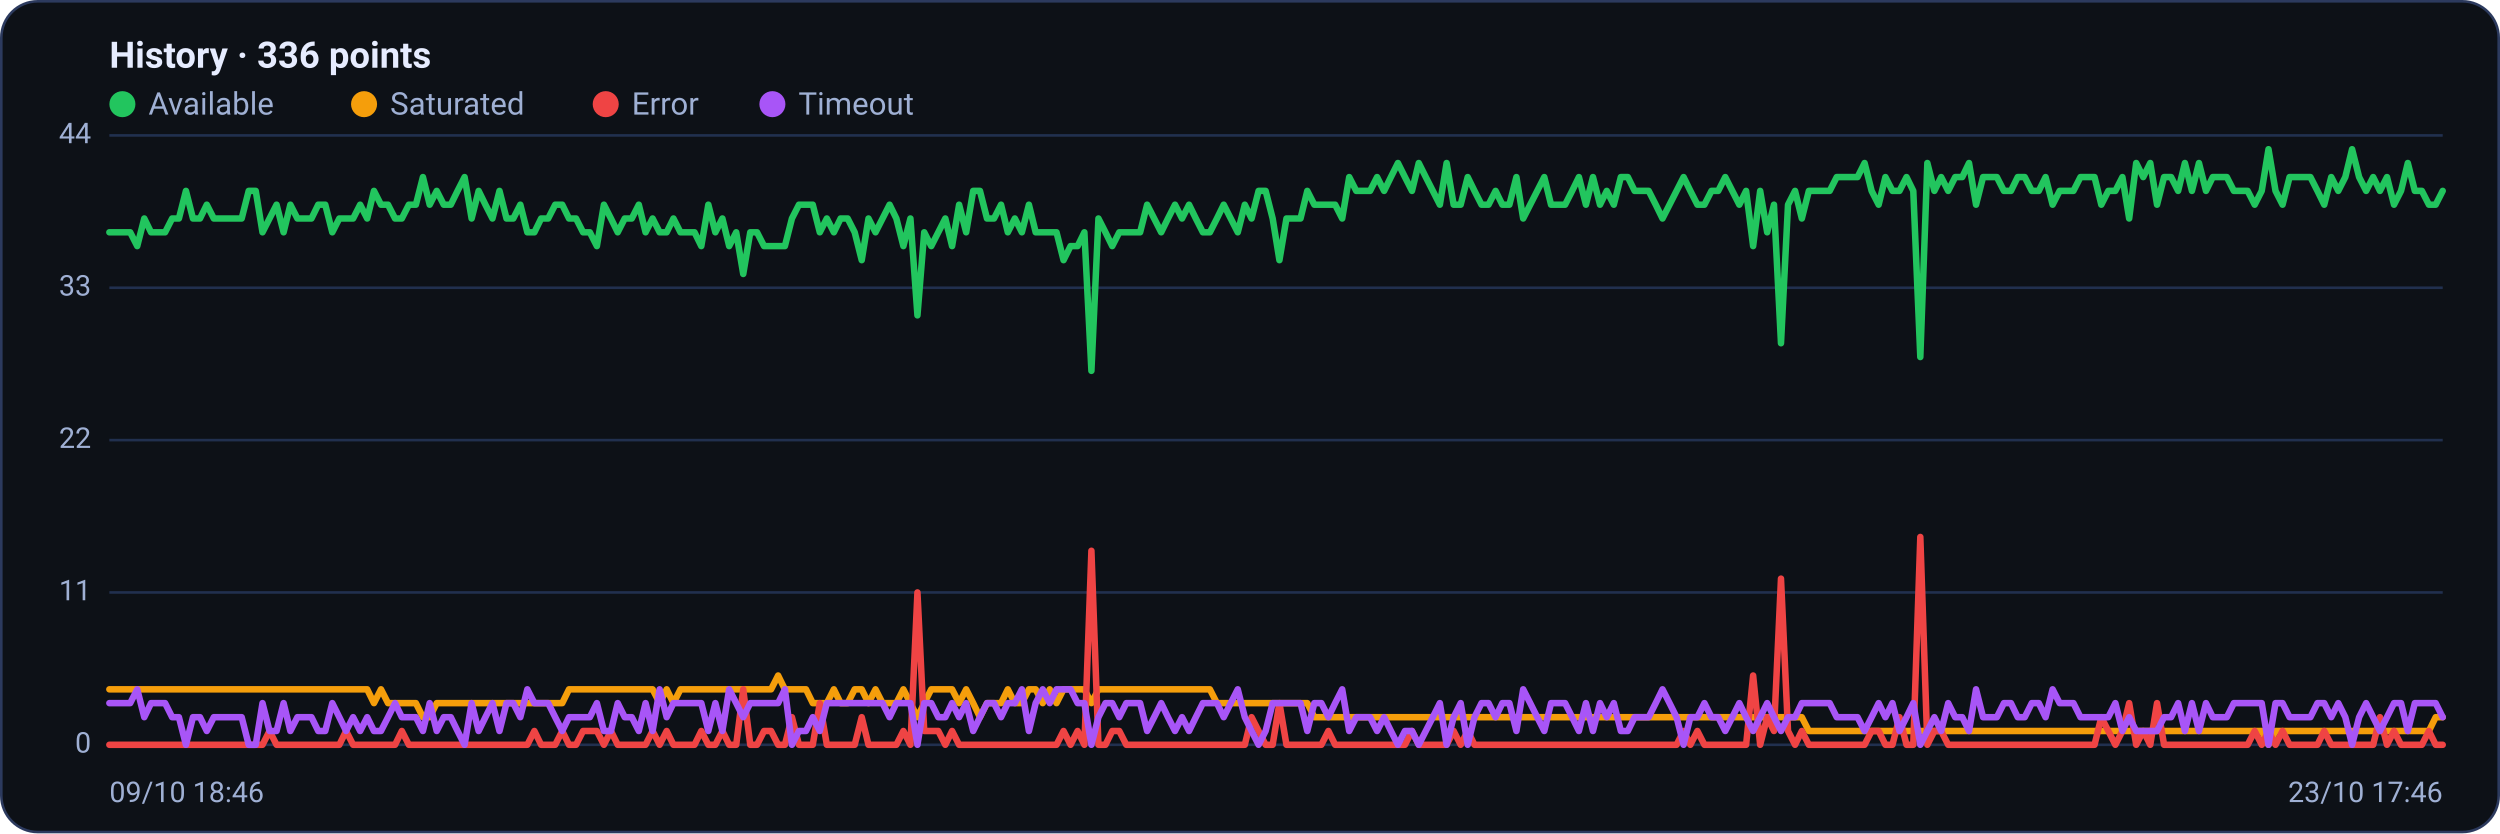
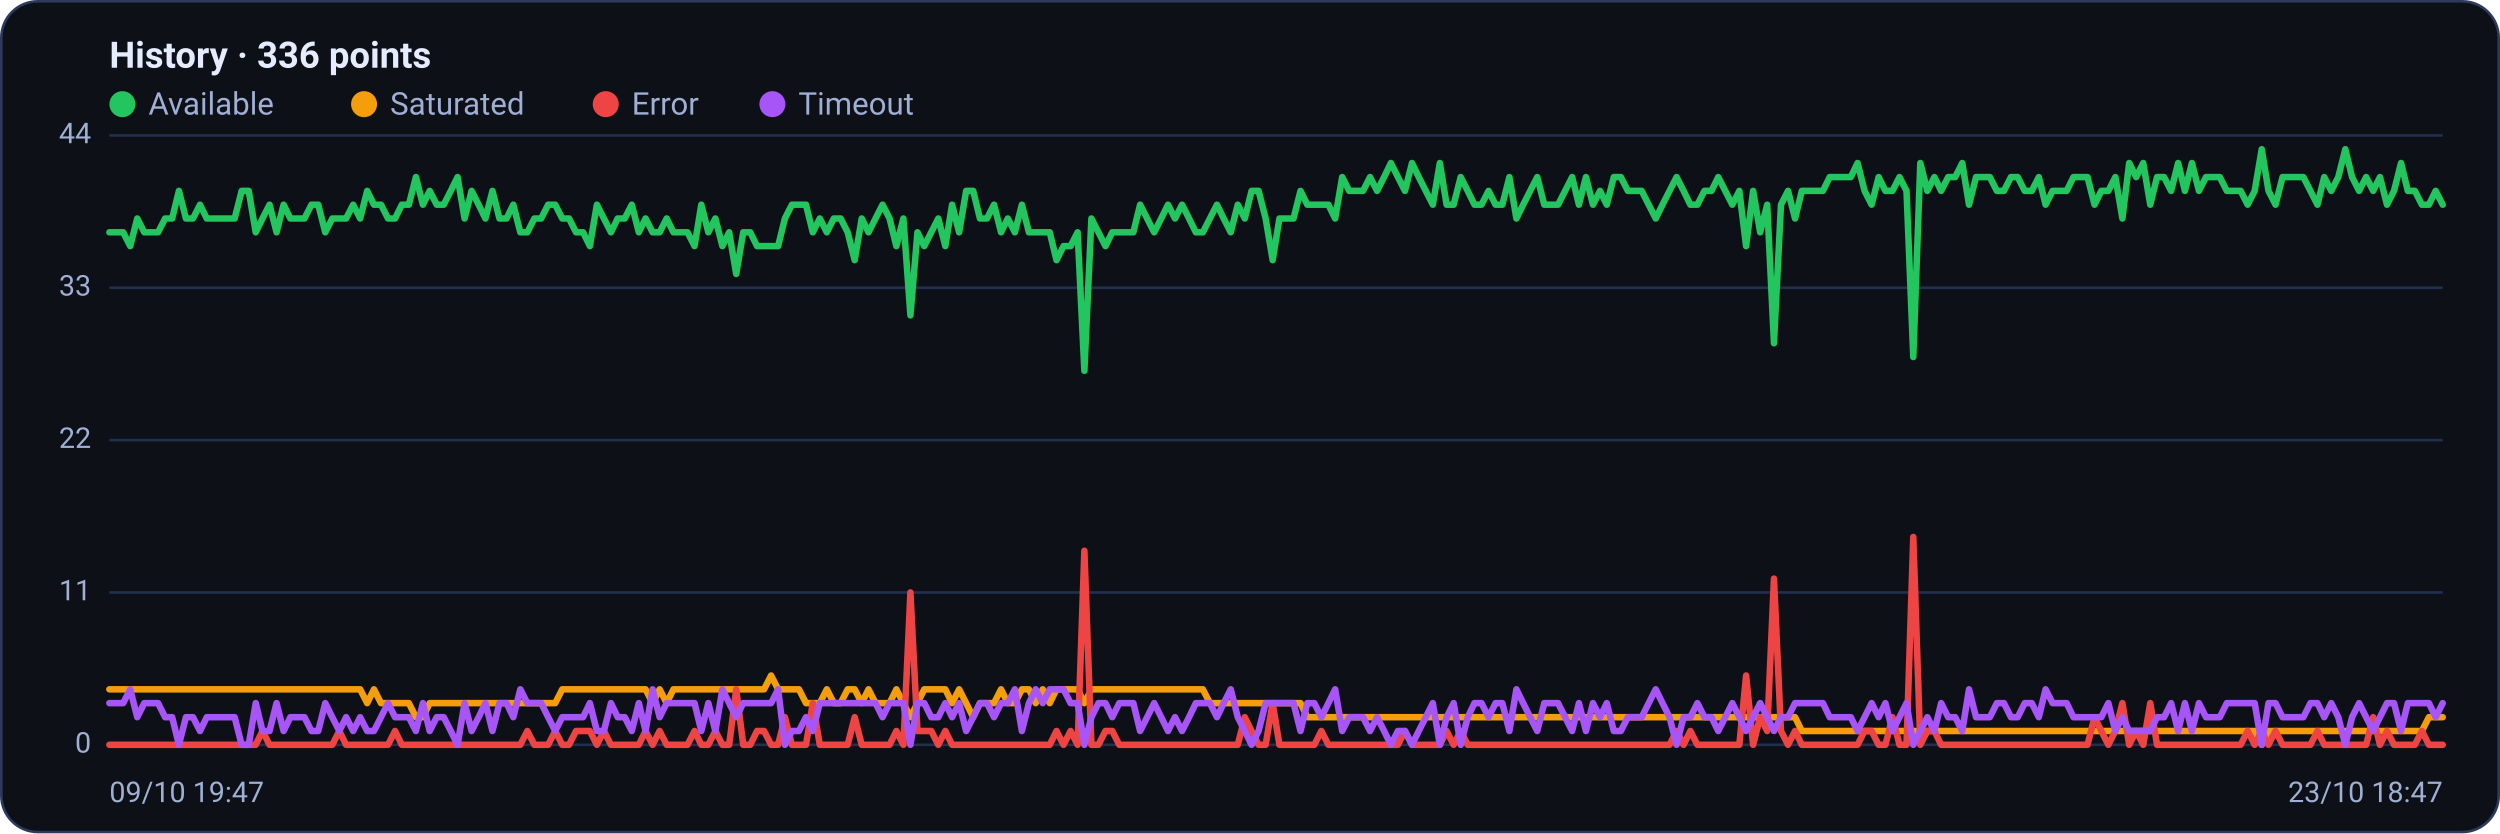
<svg xmlns="http://www.w3.org/2000/svg" viewBox="0 0 960 320" width="960" height="320" font-family="Segoe UI, system-ui, -apple-system, Roboto, Helvetica, Arial, sans-serif" role="img" aria-label="Availability history per region">
  <rect x="0.5" y="0.5" width="959" height="319" rx="14" fill="#0d1117" stroke="#2c3a5e" />
  <text x="42" y="26" font-size="14" font-weight="600" fill="#e6ecff">History · 336 points</text>
  <circle cx="47" cy="40" r="5" fill="#22c55e" />
  <text x="57" y="44" font-size="12" fill="#9fb0d4">Available</text>
  <circle cx="139.8" cy="40" r="5" fill="#f59e0b" />
  <text x="149.8" y="44" font-size="12" fill="#9fb0d4">Saturated</text>
  <circle cx="232.6" cy="40" r="5" fill="#ef4444" />
  <text x="242.6" y="44" font-size="12" fill="#9fb0d4">Error</text>
  <circle cx="296.6" cy="40" r="5" fill="#a855f7" />
  <text x="306.6" y="44" font-size="12" fill="#9fb0d4">Timeout</text>
  <line x1="42" y1="286.0" x2="938" y2="286.0" stroke="#21304f" stroke-width="1" />
  <text x="35" y="289.0" text-anchor="end" font-size="11" fill="#9fb0d4">0</text>
  <line x1="42" y1="227.5" x2="938" y2="227.5" stroke="#21304f" stroke-width="1" />
  <text x="35" y="230.5" text-anchor="end" font-size="11" fill="#9fb0d4">11</text>
  <line x1="42" y1="169.0" x2="938" y2="169.0" stroke="#21304f" stroke-width="1" />
  <text x="35" y="172.0" text-anchor="end" font-size="11" fill="#9fb0d4">22</text>
  <line x1="42" y1="110.5" x2="938" y2="110.5" stroke="#21304f" stroke-width="1" />
  <text x="35" y="113.5" text-anchor="end" font-size="11" fill="#9fb0d4">33</text>
  <line x1="42" y1="52.0" x2="938" y2="52.0" stroke="#21304f" stroke-width="1" />
  <text x="35" y="55.0" text-anchor="end" font-size="11" fill="#9fb0d4">44</text>
-   <polyline fill="none" stroke="#22c55e" stroke-width="2.5" stroke-linejoin="round" stroke-linecap="round" points="42.0,89.2 44.7,89.2 47.3,89.2 50.0,89.2 52.7,94.5 55.4,83.9 58.0,89.2 60.7,89.2 63.4,89.2 66.1,83.9 68.7,83.9 71.4,73.3 74.1,83.9 76.8,83.9 79.4,78.6 82.1,83.9 84.8,83.9 87.5,83.9 90.1,83.9 92.8,83.9 95.5,73.3 98.2,73.3 100.8,89.2 103.5,83.9 106.2,78.6 108.9,89.2 111.5,78.6 114.2,83.9 116.9,83.9 119.6,83.9 122.2,78.6 124.9,78.6 127.6,89.2 130.3,83.9 132.9,83.9 135.6,83.9 138.3,78.6 141.0,83.9 143.6,73.3 146.3,78.6 149.0,78.6 151.7,83.9 154.3,83.9 157.0,78.6 159.7,78.6 162.4,68.0 165.0,78.6 167.7,73.3 170.4,78.6 173.1,78.6 175.7,73.3 178.4,68.0 181.1,83.9 183.8,73.3 186.4,78.6 189.1,83.9 191.8,73.3 194.5,83.9 197.1,83.9 199.8,78.6 202.5,89.2 205.2,89.2 207.8,83.9 210.5,83.9 213.2,78.6 215.9,78.6 218.5,83.9 221.2,83.9 223.9,89.2 226.5,89.2 229.2,94.5 231.9,78.6 234.6,83.9 237.2,89.2 239.9,83.9 242.6,83.9 245.3,78.6 247.9,89.2 250.6,83.9 253.3,89.2 256.0,89.2 258.6,83.9 261.3,89.2 264.0,89.2 266.7,89.2 269.3,94.5 272.0,78.6 274.7,89.2 277.4,83.9 280.0,94.5 282.7,89.2 285.4,105.2 288.1,89.2 290.7,89.2 293.4,94.5 296.1,94.5 298.8,94.5 301.4,94.5 304.1,83.9 306.8,78.6 309.5,78.6 312.1,78.6 314.8,89.2 317.5,83.9 320.2,89.2 322.8,83.9 325.5,83.9 328.2,89.2 330.9,99.9 333.5,83.9 336.2,89.2 338.9,83.9 341.6,78.6 344.2,83.9 346.9,94.5 349.6,83.9 352.3,121.1 354.9,89.2 357.6,94.5 360.3,89.2 363.0,83.9 365.6,94.5 368.3,78.6 371.0,89.2 373.7,73.3 376.3,73.3 379.0,83.9 381.7,83.9 384.4,78.6 387.0,89.2 389.7,83.9 392.4,89.2 395.1,78.6 397.7,89.2 400.4,89.2 403.1,89.2 405.7,89.2 408.4,99.9 411.1,94.5 413.8,94.5 416.4,89.2 419.1,142.4 421.8,83.9 424.5,89.2 427.1,94.5 429.8,89.2 432.5,89.2 435.2,89.2 437.8,89.2 440.5,78.6 443.2,83.9 445.9,89.2 448.5,83.9 451.2,78.6 453.9,83.9 456.6,78.6 459.2,83.9 461.9,89.2 464.6,89.2 467.3,83.9 469.9,78.6 472.6,83.9 475.3,89.2 478.0,78.6 480.6,83.9 483.3,73.3 486.0,73.3 488.7,83.9 491.3,99.9 494.0,83.9 496.7,83.9 499.4,83.9 502.0,73.3 504.7,78.6 507.4,78.6 510.1,78.6 512.7,78.6 515.4,83.9 518.1,68.0 520.8,73.3 523.4,73.3 526.1,73.3 528.8,68.0 531.5,73.3 534.1,68.0 536.8,62.6 539.5,68.0 542.2,73.3 544.8,62.6 547.5,68.0 550.2,73.3 552.9,78.6 555.5,62.6 558.2,78.6 560.9,78.6 563.6,68.0 566.2,73.3 568.9,78.6 571.6,78.6 574.3,73.3 576.9,78.6 579.6,78.6 582.3,68.0 584.9,83.9 587.6,78.6 590.3,73.3 593.0,68.0 595.6,78.6 598.3,78.6 601.0,78.6 603.7,73.3 606.3,68.0 609.0,78.6 611.7,68.0 614.4,78.6 617.0,73.3 619.7,78.6 622.4,68.0 625.1,68.0 627.7,73.3 630.4,73.3 633.1,73.3 635.8,78.6 638.4,83.9 641.1,78.6 643.8,73.3 646.5,68.0 649.1,73.3 651.8,78.6 654.5,78.6 657.2,73.3 659.8,73.3 662.5,68.0 665.2,73.3 667.9,78.6 670.5,73.3 673.2,94.5 675.9,73.3 678.6,89.2 681.2,78.6 683.9,131.8 686.6,78.6 689.3,73.3 691.9,83.9 694.6,73.3 697.3,73.3 700.0,73.3 702.6,73.3 705.3,68.0 708.0,68.0 710.7,68.0 713.3,68.0 716.0,62.6 718.7,73.3 721.4,78.6 724.0,68.0 726.7,73.3 729.4,73.3 732.1,68.0 734.7,73.3 737.4,137.1 740.1,62.6 742.8,73.3 745.4,68.0 748.1,73.3 750.8,68.0 753.5,68.0 756.1,62.6 758.8,78.6 761.5,68.0 764.1,68.0 766.8,68.0 769.5,73.3 772.2,73.3 774.8,68.0 777.5,68.0 780.2,73.3 782.9,73.3 785.5,68.0 788.2,78.6 790.9,73.3 793.6,73.3 796.2,73.3 798.9,68.0 801.6,68.0 804.3,68.0 806.9,78.6 809.6,73.3 812.3,73.3 815.0,68.0 817.6,83.9 820.3,62.6 823.0,68.0 825.7,62.6 828.3,78.6 831.0,68.0 833.7,68.0 836.4,73.3 839.0,62.6 841.7,73.3 844.4,62.6 847.1,73.3 849.7,68.0 852.4,68.0 855.1,68.0 857.8,73.3 860.4,73.3 863.1,73.3 865.8,78.6 868.5,73.3 871.1,57.3 873.8,73.3 876.5,78.6 879.2,68.0 881.8,68.0 884.5,68.0 887.2,68.0 889.9,73.3 892.5,78.6 895.2,68.0 897.9,73.3 900.6,68.0 903.2,57.3 905.9,68.0 908.6,73.3 911.3,68.0 913.9,73.3 916.6,68.0 919.3,78.6 922.0,73.3 924.6,62.6 927.3,73.3 930.0,73.3 932.7,78.6 935.3,78.6 938.0,73.3" />
-   <polyline fill="none" stroke="#f59e0b" stroke-width="2.5" stroke-linejoin="round" stroke-linecap="round" points="42.0,264.7 44.7,264.7 47.3,264.7 50.0,264.7 52.7,264.7 55.4,264.7 58.0,264.7 60.7,264.7 63.4,264.7 66.1,264.7 68.7,264.7 71.4,264.7 74.1,264.7 76.8,264.7 79.4,264.7 82.1,264.7 84.8,264.7 87.5,264.7 90.1,264.7 92.8,264.7 95.5,264.7 98.2,264.7 100.8,264.7 103.5,264.7 106.2,264.7 108.9,264.7 111.5,264.7 114.2,264.7 116.9,264.7 119.6,264.7 122.2,264.7 124.9,264.7 127.6,264.7 130.3,264.7 132.9,264.7 135.6,264.7 138.3,264.7 141.0,264.7 143.6,270.0 146.3,264.7 149.0,270.0 151.7,270.0 154.3,270.0 157.0,270.0 159.7,270.0 162.4,275.4 165.0,275.4 167.7,270.0 170.4,270.0 173.1,270.0 175.7,270.0 178.4,270.0 181.1,270.0 183.8,270.0 186.4,270.0 189.1,270.0 191.8,270.0 194.5,270.0 197.1,270.0 199.8,270.0 202.5,270.0 205.2,270.0 207.8,270.0 210.5,270.0 213.2,270.0 215.9,270.0 218.5,264.7 221.2,264.7 223.9,264.7 226.5,264.7 229.2,264.7 231.9,264.7 234.6,264.7 237.2,264.7 239.9,264.7 242.6,264.7 245.3,264.7 247.9,264.7 250.6,264.7 253.3,270.0 256.0,264.7 258.6,270.0 261.3,264.7 264.0,264.7 266.7,264.7 269.3,264.7 272.0,264.7 274.7,264.7 277.4,264.7 280.0,264.7 282.7,264.7 285.4,264.7 288.1,264.7 290.7,264.7 293.4,264.7 296.1,264.7 298.8,259.4 301.4,264.7 304.1,264.7 306.8,264.7 309.5,264.7 312.1,270.0 314.8,270.0 317.5,270.0 320.2,264.7 322.8,270.0 325.5,270.0 328.2,264.7 330.9,264.7 333.5,270.0 336.2,264.7 338.9,270.0 341.6,270.0 344.2,270.0 346.9,264.7 349.6,270.0 352.3,275.4 354.9,270.0 357.6,264.7 360.3,264.7 363.0,264.7 365.6,264.7 368.3,270.0 371.0,264.7 373.7,270.0 376.3,275.4 379.0,270.0 381.7,270.0 384.4,270.0 387.0,264.7 389.7,270.0 392.4,270.0 395.1,264.7 397.7,264.7 400.4,270.0 403.1,264.7 405.7,270.0 408.4,264.7 411.1,264.7 413.8,264.7 416.4,264.7 419.1,270.0 421.8,264.7 424.5,264.7 427.1,264.7 429.8,264.7 432.5,264.7 435.2,264.7 437.8,264.7 440.5,264.7 443.2,264.7 445.9,264.7 448.5,264.7 451.2,264.7 453.9,264.7 456.6,264.7 459.2,264.7 461.9,264.7 464.6,264.7 467.3,270.0 469.9,270.0 472.6,270.0 475.3,270.0 478.0,270.0 480.6,270.0 483.3,270.0 486.0,270.0 488.7,270.0 491.3,270.0 494.0,270.0 496.7,270.0 499.4,270.0 502.0,270.0 504.7,275.4 507.4,275.4 510.1,275.4 512.7,275.4 515.4,275.4 518.1,275.4 520.8,275.4 523.4,275.4 526.1,275.4 528.8,275.4 531.5,275.4 534.1,275.4 536.8,275.4 539.5,275.4 542.2,275.4 544.8,275.4 547.5,275.4 550.2,275.4 552.9,275.4 555.5,275.4 558.2,275.4 560.9,275.4 563.6,275.4 566.2,275.4 568.9,275.4 571.6,275.4 574.3,275.4 576.9,275.4 579.6,275.4 582.3,275.4 584.9,275.4 587.6,275.4 590.3,275.4 593.0,275.4 595.6,275.4 598.3,275.4 601.0,275.4 603.7,275.4 606.3,275.4 609.0,275.4 611.7,275.4 614.4,275.4 617.0,275.4 619.7,275.4 622.4,275.4 625.1,275.4 627.7,275.4 630.4,275.4 633.1,275.4 635.8,275.4 638.4,275.4 641.1,275.4 643.8,275.4 646.5,275.4 649.1,275.4 651.8,275.4 654.5,275.4 657.2,275.4 659.8,275.4 662.5,275.4 665.2,275.4 667.9,275.4 670.5,275.4 673.2,275.4 675.9,275.4 678.6,275.4 681.2,275.4 683.9,275.4 686.6,275.4 689.3,275.4 691.9,275.4 694.6,280.7 697.3,280.7 700.0,280.7 702.6,280.7 705.3,280.7 708.0,280.7 710.7,280.7 713.3,280.7 716.0,280.7 718.7,280.7 721.4,280.7 724.0,280.7 726.7,280.7 729.4,280.7 732.1,280.7 734.7,280.7 737.4,280.7 740.1,280.7 742.8,280.7 745.4,280.7 748.1,280.7 750.8,280.7 753.5,280.7 756.1,280.7 758.8,280.7 761.5,280.7 764.1,280.7 766.8,280.7 769.5,280.7 772.2,280.7 774.8,280.7 777.5,280.7 780.2,280.7 782.9,280.7 785.5,280.7 788.2,280.7 790.9,280.7 793.6,280.7 796.2,280.7 798.9,280.7 801.6,280.7 804.3,280.7 806.9,280.7 809.6,280.7 812.3,280.7 815.0,280.7 817.6,280.7 820.3,280.7 823.0,280.7 825.7,280.7 828.3,280.7 831.0,280.7 833.7,280.7 836.4,280.7 839.0,280.7 841.7,280.7 844.4,280.7 847.1,280.7 849.7,280.7 852.4,280.7 855.1,280.7 857.8,280.7 860.4,280.7 863.1,280.7 865.8,280.7 868.5,280.7 871.1,286.0 873.8,280.7 876.5,280.7 879.2,280.7 881.8,280.7 884.5,280.7 887.2,280.7 889.9,280.7 892.5,280.7 895.2,280.7 897.9,280.7 900.6,280.7 903.2,280.7 905.9,280.7 908.6,280.7 911.3,280.7 913.9,280.7 916.6,280.7 919.3,280.7 922.0,280.7 924.6,280.7 927.3,280.7 930.0,280.7 932.7,280.7 935.3,275.4 938.0,275.4" />
-   <polyline fill="none" stroke="#ef4444" stroke-width="2.5" stroke-linejoin="round" stroke-linecap="round" points="42.0,286.0 44.7,286.0 47.3,286.0 50.0,286.0 52.7,286.0 55.4,286.0 58.0,286.0 60.7,286.0 63.4,286.0 66.1,286.0 68.7,286.0 71.4,286.0 74.1,286.0 76.8,286.0 79.4,286.0 82.1,286.0 84.8,286.0 87.5,286.0 90.1,286.0 92.8,286.0 95.5,286.0 98.2,286.0 100.8,286.0 103.5,280.7 106.2,286.0 108.9,286.0 111.5,286.0 114.2,286.0 116.9,286.0 119.6,286.0 122.2,286.0 124.9,286.0 127.6,286.0 130.3,286.0 132.9,280.7 135.6,286.0 138.3,286.0 141.0,286.0 143.6,286.0 146.3,286.0 149.0,286.0 151.7,286.0 154.3,280.7 157.0,286.0 159.7,286.0 162.4,286.0 165.0,286.0 167.7,286.0 170.4,286.0 173.1,286.0 175.7,286.0 178.4,286.0 181.1,286.0 183.8,286.0 186.4,286.0 189.1,286.0 191.8,286.0 194.5,286.0 197.1,286.0 199.8,286.0 202.5,286.0 205.2,280.7 207.8,286.0 210.5,286.0 213.2,286.0 215.9,280.7 218.5,286.0 221.2,286.0 223.9,280.7 226.5,280.7 229.2,280.7 231.9,286.0 234.6,280.7 237.2,286.0 239.9,286.0 242.6,286.0 245.3,286.0 247.9,286.0 250.6,280.7 253.3,286.0 256.0,280.7 258.6,286.0 261.3,286.0 264.0,286.0 266.7,286.0 269.3,280.7 272.0,286.0 274.7,286.0 277.4,280.7 280.0,286.0 282.7,286.0 285.4,264.7 288.1,286.0 290.7,286.0 293.4,280.7 296.1,280.7 298.8,286.0 301.4,286.0 304.1,275.4 306.8,286.0 309.5,286.0 312.1,286.0 314.8,270.0 317.5,286.0 320.2,286.0 322.8,286.0 325.5,286.0 328.2,286.0 330.9,275.4 333.5,286.0 336.2,286.0 338.9,286.0 341.6,286.0 344.2,286.0 346.9,280.7 349.6,286.0 352.3,227.5 354.9,280.7 357.6,280.7 360.3,280.7 363.0,286.0 365.6,280.7 368.3,286.0 371.0,286.0 373.7,286.0 376.3,286.0 379.0,286.0 381.7,286.0 384.4,286.0 387.0,286.0 389.7,286.0 392.4,286.0 395.1,286.0 397.7,286.0 400.4,286.0 403.1,286.0 405.7,286.0 408.4,280.7 411.1,286.0 413.8,280.7 416.4,286.0 419.1,211.5 421.8,286.0 424.5,286.0 427.1,280.7 429.8,280.7 432.5,286.0 435.2,286.0 437.8,286.0 440.5,286.0 443.2,286.0 445.9,286.0 448.5,286.0 451.2,286.0 453.9,286.0 456.6,286.0 459.2,286.0 461.9,286.0 464.6,286.0 467.3,286.0 469.9,286.0 472.6,286.0 475.3,286.0 478.0,286.0 480.6,275.4 483.3,280.7 486.0,286.0 488.7,286.0 491.3,270.0 494.0,286.0 496.7,286.0 499.4,286.0 502.0,286.0 504.7,286.0 507.4,286.0 510.1,280.7 512.7,286.0 515.4,286.0 518.1,286.0 520.8,286.0 523.4,286.0 526.1,286.0 528.8,286.0 531.5,286.0 534.1,286.0 536.8,286.0 539.5,286.0 542.2,280.7 544.8,286.0 547.5,286.0 550.2,286.0 552.9,286.0 555.5,286.0 558.2,280.7 560.9,286.0 563.6,280.7 566.2,286.0 568.9,286.0 571.6,286.0 574.3,286.0 576.9,286.0 579.6,286.0 582.3,286.0 584.9,286.0 587.6,286.0 590.3,286.0 593.0,286.0 595.6,286.0 598.3,286.0 601.0,286.0 603.7,286.0 606.3,286.0 609.0,286.0 611.7,286.0 614.4,286.0 617.0,286.0 619.7,286.0 622.4,286.0 625.1,286.0 627.7,286.0 630.4,286.0 633.1,286.0 635.8,286.0 638.4,286.0 641.1,286.0 643.8,286.0 646.5,280.7 649.1,286.0 651.8,280.7 654.5,286.0 657.2,286.0 659.8,286.0 662.5,286.0 665.2,286.0 667.9,286.0 670.5,286.0 673.2,259.4 675.9,286.0 678.6,275.4 681.2,280.7 683.9,222.2 686.6,280.7 689.3,286.0 691.9,280.7 694.6,286.0 697.3,286.0 700.0,286.0 702.6,286.0 705.3,286.0 708.0,286.0 710.7,286.0 713.3,286.0 716.0,286.0 718.7,280.7 721.4,280.7 724.0,286.0 726.7,286.0 729.4,275.4 732.1,286.0 734.7,286.0 737.4,206.2 740.1,286.0 742.8,280.7 745.4,280.7 748.1,286.0 750.8,286.0 753.5,286.0 756.1,286.0 758.8,286.0 761.5,286.0 764.1,286.0 766.8,286.0 769.5,286.0 772.2,286.0 774.8,286.0 777.5,286.0 780.2,286.0 782.9,286.0 785.5,286.0 788.2,286.0 790.9,286.0 793.6,286.0 796.2,286.0 798.9,286.0 801.6,286.0 804.3,286.0 806.9,275.4 809.6,280.7 812.3,286.0 815.0,280.7 817.6,270.0 820.3,286.0 823.0,280.7 825.7,286.0 828.3,270.0 831.0,286.0 833.7,286.0 836.4,286.0 839.0,286.0 841.7,286.0 844.4,286.0 847.1,286.0 849.7,286.0 852.4,286.0 855.1,286.0 857.8,286.0 860.4,286.0 863.1,286.0 865.8,280.7 868.5,286.0 871.1,280.7 873.8,286.0 876.5,280.7 879.2,286.0 881.8,286.0 884.5,286.0 887.2,286.0 889.9,286.0 892.5,280.7 895.2,286.0 897.9,286.0 900.6,286.0 903.2,286.0 905.9,286.0 908.6,286.0 911.3,286.0 913.9,275.4 916.6,286.0 919.3,280.7 922.0,286.0 924.6,286.0 927.3,286.0 930.0,286.0 932.7,280.7 935.3,286.0 938.0,286.0" />
-   <polyline fill="none" stroke="#a855f7" stroke-width="2.5" stroke-linejoin="round" stroke-linecap="round" points="42.0,270.0 44.7,270.0 47.3,270.0 50.0,270.0 52.7,264.7 55.4,275.4 58.0,270.0 60.7,270.0 63.4,270.0 66.1,275.4 68.7,275.4 71.4,286.0 74.1,275.4 76.8,275.4 79.4,280.7 82.1,275.4 84.8,275.4 87.5,275.4 90.1,275.4 92.8,275.4 95.5,286.0 98.2,286.0 100.8,270.0 103.5,280.7 106.2,280.7 108.9,270.0 111.5,280.7 114.2,275.4 116.9,275.4 119.6,275.4 122.2,280.7 124.9,280.7 127.6,270.0 130.3,275.4 132.9,280.7 135.6,275.4 138.3,280.7 141.0,275.4 143.6,280.7 146.3,280.7 149.0,275.4 151.7,270.0 154.3,275.4 157.0,275.4 159.7,275.4 162.4,280.7 165.0,270.0 167.7,280.7 170.4,275.4 173.1,275.4 175.7,280.7 178.4,286.0 181.1,270.0 183.8,280.7 186.4,275.4 189.1,270.0 191.8,280.7 194.5,270.0 197.1,270.0 199.8,275.4 202.5,264.7 205.2,270.0 207.8,270.0 210.5,270.0 213.2,275.4 215.9,280.7 218.5,275.4 221.2,275.4 223.9,275.4 226.5,275.4 229.2,270.0 231.9,280.7 234.6,280.7 237.2,270.0 239.9,275.4 242.6,275.4 245.3,280.7 247.9,270.0 250.6,280.7 253.3,264.7 256.0,275.4 258.6,270.0 261.3,270.0 264.0,270.0 266.7,270.0 269.3,270.0 272.0,280.7 274.7,270.0 277.4,280.7 280.0,264.7 282.7,270.0 285.4,275.4 288.1,270.0 290.7,270.0 293.4,270.0 296.1,270.0 298.8,270.0 301.4,264.7 304.1,286.0 306.8,280.7 309.5,280.7 312.1,275.4 314.8,280.7 317.5,270.0 320.2,270.0 322.8,270.0 325.5,270.0 328.2,270.0 330.9,270.0 333.5,270.0 336.2,270.0 338.9,270.0 341.6,275.4 344.2,270.0 346.9,270.0 349.6,270.0 352.3,286.0 354.9,270.0 357.6,270.0 360.3,275.4 363.0,275.4 365.6,270.0 368.3,275.4 371.0,270.0 373.7,280.7 376.3,275.4 379.0,270.0 381.7,270.0 384.4,275.4 387.0,270.0 389.7,270.0 392.4,264.7 395.1,280.7 397.7,270.0 400.4,264.7 403.1,270.0 405.7,264.7 408.4,264.7 411.1,264.7 413.8,270.0 416.4,270.0 419.1,286.0 421.8,275.4 424.5,270.0 427.1,270.0 429.8,275.4 432.5,270.0 435.2,270.0 437.8,270.0 440.5,280.7 443.2,275.4 445.9,270.0 448.5,275.4 451.2,280.7 453.9,275.4 456.6,280.7 459.2,275.4 461.9,270.0 464.6,270.0 467.3,270.0 469.9,275.4 472.6,270.0 475.3,264.7 478.0,275.4 480.6,280.7 483.3,286.0 486.0,280.7 488.7,270.0 491.3,270.0 494.0,270.0 496.7,270.0 499.4,270.0 502.0,280.7 504.7,270.0 507.4,270.0 510.1,275.4 512.7,270.0 515.4,264.7 518.1,280.7 520.8,275.4 523.4,275.4 526.1,275.4 528.8,280.7 531.5,275.4 534.1,280.7 536.8,286.0 539.5,280.7 542.2,280.7 544.8,286.0 547.5,280.7 550.2,275.4 552.9,270.0 555.5,286.0 558.2,275.4 560.9,270.0 563.6,286.0 566.2,275.4 568.9,270.0 571.6,270.0 574.3,275.4 576.9,270.0 579.6,270.0 582.3,280.7 584.9,264.7 587.6,270.0 590.3,275.4 593.0,280.7 595.6,270.0 598.3,270.0 601.0,270.0 603.7,275.4 606.3,280.7 609.0,270.0 611.7,280.7 614.4,270.0 617.0,275.4 619.7,270.0 622.4,280.7 625.1,280.7 627.7,275.4 630.4,275.4 633.1,275.4 635.8,270.0 638.4,264.7 641.1,270.0 643.8,275.4 646.5,286.0 649.1,275.4 651.8,275.4 654.5,270.0 657.2,275.4 659.8,275.4 662.5,280.7 665.2,275.4 667.9,270.0 670.5,275.4 673.2,280.7 675.9,275.4 678.6,270.0 681.2,275.4 683.9,280.7 686.6,275.4 689.3,275.4 691.9,270.0 694.6,270.0 697.3,270.0 700.0,270.0 702.6,270.0 705.3,275.4 708.0,275.4 710.7,275.4 713.3,275.4 716.0,280.7 718.7,275.4 721.4,270.0 724.0,275.4 726.7,270.0 729.4,280.7 732.1,275.4 734.7,270.0 737.4,286.0 740.1,280.7 742.8,275.4 745.4,280.7 748.1,270.0 750.8,275.4 753.5,275.4 756.1,280.7 758.8,264.7 761.5,275.4 764.1,275.4 766.8,275.4 769.5,270.0 772.2,270.0 774.8,275.4 777.5,275.4 780.2,270.0 782.9,270.0 785.5,275.4 788.2,264.7 790.9,270.0 793.6,270.0 796.2,270.0 798.9,275.4 801.6,275.4 804.3,275.4 806.9,275.4 809.6,275.4 812.3,270.0 815.0,280.7 817.6,275.4 820.3,280.7 823.0,280.7 825.7,280.7 828.3,280.7 831.0,275.4 833.7,275.4 836.4,270.0 839.0,280.7 841.7,270.0 844.4,280.7 847.1,270.0 849.7,275.4 852.4,275.4 855.1,275.4 857.8,270.0 860.4,270.0 863.1,270.0 865.8,270.0 868.5,270.0 871.1,286.0 873.8,270.0 876.5,270.0 879.2,275.4 881.8,275.4 884.5,275.4 887.2,275.4 889.9,270.0 892.5,270.0 895.2,275.4 897.9,270.0 900.6,275.4 903.2,286.0 905.9,275.4 908.6,270.0 911.3,275.4 913.9,280.7 916.6,275.4 919.3,270.0 922.0,270.0 924.6,280.7 927.3,270.0 930.0,270.0 932.7,270.0 935.3,270.0 938.0,275.4" />
-   <text x="42" y="308" font-size="11" fill="#9fb0d4">09/10 18:46</text>
-   <text x="938" y="308" text-anchor="end" font-size="11" fill="#9fb0d4">23/10 17:46</text>
+   <polyline fill="none" stroke="#22c55e" stroke-width="2.5" stroke-linejoin="round" stroke-linecap="round" points="42.0,89.2 44.7,89.2 47.3,89.2 50.0,94.5 52.7,83.9 55.4,89.2 58.0,89.2 60.7,89.2 63.4,83.9 66.1,83.9 68.7,73.3 71.4,83.9 74.1,83.9 76.8,78.6 79.4,83.9 82.1,83.9 84.8,83.9 87.5,83.9 90.1,83.9 92.8,73.3 95.5,73.3 98.2,89.2 100.8,83.9 103.5,78.6 106.2,89.2 108.9,78.6 111.5,83.9 114.2,83.9 116.9,83.9 119.6,78.6 122.2,78.6 124.9,89.2 127.6,83.9 130.3,83.9 132.9,83.9 135.6,78.6 138.3,83.9 141.0,73.3 143.6,78.6 146.3,78.6 149.0,83.9 151.7,83.9 154.3,78.6 157.0,78.6 159.7,68.0 162.4,78.6 165.0,73.3 167.7,78.6 170.4,78.6 173.1,73.3 175.7,68.0 178.4,83.9 181.1,73.3 183.8,78.6 186.4,83.9 189.1,73.3 191.8,83.9 194.5,83.9 197.1,78.6 199.8,89.2 202.5,89.2 205.2,83.9 207.8,83.9 210.5,78.6 213.2,78.6 215.9,83.9 218.5,83.9 221.2,89.2 223.9,89.2 226.5,94.5 229.2,78.6 231.9,83.9 234.6,89.2 237.2,83.9 239.9,83.9 242.6,78.6 245.3,89.2 247.9,83.9 250.6,89.2 253.3,89.2 256.0,83.9 258.6,89.2 261.3,89.2 264.0,89.2 266.7,94.5 269.3,78.6 272.0,89.2 274.7,83.9 277.4,94.5 280.0,89.2 282.7,105.2 285.4,89.2 288.1,89.2 290.7,94.5 293.4,94.5 296.1,94.5 298.8,94.5 301.4,83.9 304.1,78.6 306.8,78.6 309.5,78.6 312.1,89.2 314.8,83.9 317.5,89.2 320.2,83.9 322.8,83.9 325.5,89.2 328.2,99.9 330.9,83.9 333.5,89.2 336.2,83.9 338.9,78.6 341.6,83.9 344.2,94.5 346.9,83.9 349.6,121.1 352.3,89.2 354.9,94.5 357.6,89.2 360.3,83.9 363.0,94.5 365.6,78.6 368.3,89.2 371.0,73.3 373.7,73.3 376.3,83.9 379.0,83.9 381.7,78.6 384.4,89.2 387.0,83.9 389.7,89.2 392.4,78.6 395.1,89.2 397.7,89.2 400.4,89.2 403.1,89.2 405.7,99.9 408.4,94.5 411.1,94.5 413.8,89.2 416.4,142.4 419.1,83.9 421.8,89.2 424.5,94.5 427.1,89.2 429.8,89.2 432.5,89.2 435.2,89.2 437.8,78.6 440.5,83.9 443.2,89.2 445.9,83.9 448.5,78.6 451.2,83.9 453.9,78.6 456.6,83.9 459.2,89.2 461.9,89.2 464.6,83.9 467.3,78.6 469.9,83.9 472.6,89.2 475.3,78.6 478.0,83.9 480.6,73.3 483.3,73.3 486.0,83.9 488.7,99.9 491.3,83.9 494.0,83.9 496.7,83.9 499.4,73.3 502.0,78.6 504.7,78.6 507.4,78.6 510.1,78.6 512.7,83.9 515.4,68.0 518.1,73.3 520.8,73.3 523.4,73.3 526.1,68.0 528.8,73.3 531.5,68.0 534.1,62.6 536.8,68.0 539.5,73.3 542.2,62.6 544.8,68.0 547.5,73.3 550.2,78.6 552.9,62.6 555.5,78.6 558.2,78.6 560.9,68.0 563.6,73.3 566.2,78.6 568.9,78.6 571.6,73.3 574.3,78.6 576.9,78.6 579.6,68.0 582.3,83.9 584.9,78.6 587.6,73.3 590.3,68.0 593.0,78.6 595.6,78.6 598.3,78.6 601.0,73.3 603.7,68.0 606.3,78.6 609.0,68.0 611.7,78.6 614.4,73.3 617.0,78.6 619.7,68.0 622.4,68.0 625.1,73.3 627.7,73.3 630.4,73.3 633.1,78.6 635.8,83.9 638.4,78.6 641.1,73.3 643.8,68.0 646.5,73.3 649.1,78.6 651.8,78.6 654.5,73.3 657.2,73.3 659.8,68.0 662.5,73.3 665.2,78.6 667.9,73.3 670.5,94.5 673.2,73.3 675.9,89.2 678.6,78.6 681.2,131.8 683.9,78.6 686.6,73.3 689.3,83.9 691.9,73.3 694.6,73.3 697.3,73.3 700.0,73.3 702.6,68.0 705.3,68.0 708.0,68.0 710.7,68.0 713.3,62.6 716.0,73.3 718.7,78.6 721.4,68.0 724.0,73.3 726.7,73.3 729.4,68.0 732.1,73.3 734.7,137.1 737.4,62.6 740.1,73.3 742.8,68.0 745.4,73.3 748.1,68.0 750.8,68.0 753.5,62.6 756.1,78.6 758.8,68.0 761.5,68.0 764.1,68.0 766.8,73.3 769.5,73.3 772.2,68.0 774.8,68.0 777.5,73.3 780.2,73.3 782.9,68.0 785.5,78.6 788.2,73.3 790.9,73.3 793.6,73.3 796.2,68.0 798.9,68.0 801.6,68.0 804.3,78.6 806.9,73.3 809.6,73.3 812.3,68.0 815.0,83.9 817.6,62.6 820.3,68.0 823.0,62.6 825.7,78.6 828.3,68.0 831.0,68.0 833.7,73.3 836.4,62.6 839.0,73.3 841.7,62.6 844.4,73.3 847.1,68.0 849.7,68.0 852.4,68.0 855.1,73.3 857.8,73.3 860.4,73.3 863.1,78.6 865.8,73.3 868.5,57.3 871.1,73.3 873.8,78.6 876.5,68.0 879.2,68.0 881.8,68.0 884.5,68.0 887.2,73.3 889.9,78.6 892.5,68.0 895.2,73.3 897.9,68.0 900.6,57.3 903.2,68.0 905.9,73.3 908.6,68.0 911.3,73.3 913.9,68.0 916.6,78.6 919.3,73.3 922.0,62.6 924.6,73.3 927.3,73.3 930.0,78.6 932.7,78.6 935.3,73.3 938.0,78.6" />
+   <polyline fill="none" stroke="#f59e0b" stroke-width="2.5" stroke-linejoin="round" stroke-linecap="round" points="42.0,264.7 44.7,264.7 47.3,264.7 50.0,264.7 52.7,264.7 55.4,264.7 58.0,264.7 60.7,264.7 63.4,264.7 66.1,264.7 68.7,264.7 71.4,264.7 74.1,264.7 76.8,264.7 79.4,264.7 82.1,264.7 84.8,264.7 87.5,264.7 90.1,264.7 92.8,264.7 95.5,264.7 98.2,264.7 100.8,264.7 103.5,264.7 106.2,264.7 108.9,264.7 111.5,264.7 114.2,264.7 116.9,264.7 119.6,264.7 122.2,264.7 124.9,264.7 127.6,264.7 130.3,264.7 132.9,264.7 135.6,264.7 138.3,264.7 141.0,270.0 143.6,264.7 146.3,270.0 149.0,270.0 151.7,270.0 154.3,270.0 157.0,270.0 159.7,275.4 162.4,275.4 165.0,270.0 167.7,270.0 170.4,270.0 173.1,270.0 175.7,270.0 178.4,270.0 181.1,270.0 183.8,270.0 186.4,270.0 189.1,270.0 191.8,270.0 194.5,270.0 197.1,270.0 199.8,270.0 202.5,270.0 205.2,270.0 207.8,270.0 210.5,270.0 213.2,270.0 215.9,264.7 218.5,264.7 221.2,264.7 223.9,264.7 226.5,264.7 229.2,264.7 231.9,264.7 234.6,264.7 237.2,264.7 239.9,264.7 242.6,264.7 245.3,264.7 247.9,264.7 250.6,270.0 253.3,264.7 256.0,270.0 258.6,264.7 261.3,264.7 264.0,264.7 266.7,264.7 269.3,264.7 272.0,264.7 274.7,264.7 277.4,264.7 280.0,264.7 282.7,264.7 285.4,264.7 288.1,264.7 290.7,264.7 293.4,264.7 296.1,259.4 298.8,264.7 301.4,264.7 304.1,264.7 306.8,264.7 309.5,270.0 312.1,270.0 314.8,270.0 317.5,264.7 320.2,270.0 322.8,270.0 325.5,264.7 328.2,264.7 330.9,270.0 333.5,264.7 336.2,270.0 338.9,270.0 341.6,270.0 344.2,264.7 346.9,270.0 349.6,275.4 352.3,270.0 354.9,264.7 357.6,264.7 360.3,264.7 363.0,264.7 365.6,270.0 368.3,264.7 371.0,270.0 373.7,275.4 376.3,270.0 379.0,270.0 381.7,270.0 384.4,264.7 387.0,270.0 389.7,270.0 392.4,264.7 395.1,264.7 397.7,270.0 400.4,264.7 403.1,270.0 405.7,264.7 408.4,264.7 411.1,264.7 413.8,264.7 416.4,270.0 419.1,264.7 421.8,264.7 424.5,264.7 427.1,264.7 429.8,264.7 432.5,264.7 435.2,264.7 437.8,264.7 440.5,264.7 443.2,264.7 445.9,264.7 448.5,264.7 451.2,264.7 453.9,264.7 456.6,264.7 459.2,264.7 461.9,264.7 464.6,270.0 467.3,270.0 469.9,270.0 472.6,270.0 475.3,270.0 478.0,270.0 480.6,270.0 483.3,270.0 486.0,270.0 488.7,270.0 491.3,270.0 494.0,270.0 496.7,270.0 499.4,270.0 502.0,275.4 504.7,275.4 507.4,275.4 510.1,275.4 512.7,275.4 515.4,275.4 518.1,275.4 520.8,275.4 523.4,275.4 526.1,275.4 528.8,275.4 531.5,275.4 534.1,275.4 536.8,275.4 539.5,275.4 542.2,275.4 544.8,275.4 547.5,275.4 550.2,275.4 552.9,275.4 555.5,275.4 558.2,275.4 560.9,275.4 563.6,275.4 566.2,275.4 568.9,275.4 571.6,275.4 574.3,275.4 576.9,275.4 579.6,275.4 582.3,275.4 584.9,275.4 587.6,275.4 590.3,275.4 593.0,275.4 595.6,275.4 598.3,275.4 601.0,275.4 603.7,275.4 606.3,275.4 609.0,275.4 611.7,275.4 614.4,275.4 617.0,275.4 619.7,275.4 622.4,275.4 625.1,275.4 627.7,275.4 630.4,275.4 633.1,275.4 635.8,275.4 638.4,275.4 641.1,275.4 643.8,275.4 646.5,275.4 649.1,275.4 651.8,275.4 654.5,275.4 657.2,275.4 659.8,275.4 662.5,275.4 665.2,275.4 667.9,275.4 670.5,275.4 673.2,275.4 675.9,275.4 678.6,275.4 681.2,275.4 683.9,275.4 686.6,275.4 689.3,275.4 691.9,280.7 694.6,280.7 697.3,280.7 700.0,280.7 702.6,280.7 705.3,280.7 708.0,280.7 710.7,280.7 713.3,280.7 716.0,280.7 718.7,280.7 721.4,280.7 724.0,280.7 726.7,280.7 729.4,280.7 732.1,280.7 734.7,280.7 737.4,280.7 740.1,280.7 742.8,280.7 745.4,280.7 748.1,280.7 750.8,280.7 753.5,280.7 756.1,280.7 758.8,280.7 761.5,280.7 764.1,280.7 766.8,280.7 769.5,280.7 772.2,280.7 774.8,280.7 777.5,280.7 780.2,280.7 782.9,280.7 785.5,280.7 788.2,280.7 790.9,280.7 793.6,280.7 796.2,280.7 798.9,280.7 801.6,280.7 804.3,280.7 806.9,280.7 809.6,280.7 812.3,280.7 815.0,280.7 817.6,280.7 820.3,280.7 823.0,280.7 825.7,280.7 828.3,280.7 831.0,280.7 833.7,280.7 836.4,280.7 839.0,280.7 841.7,280.7 844.4,280.7 847.1,280.7 849.7,280.7 852.4,280.7 855.1,280.7 857.8,280.7 860.4,280.7 863.1,280.7 865.8,280.7 868.5,286.0 871.1,280.7 873.8,280.7 876.5,280.7 879.2,280.7 881.8,280.7 884.5,280.7 887.2,280.7 889.9,280.7 892.5,280.7 895.2,280.7 897.9,280.7 900.6,280.7 903.2,280.7 905.9,280.7 908.6,280.7 911.3,280.7 913.9,280.7 916.6,280.7 919.3,280.7 922.0,280.7 924.6,280.7 927.3,280.7 930.0,280.7 932.7,275.4 935.3,275.4 938.0,275.4" />
+   <polyline fill="none" stroke="#ef4444" stroke-width="2.5" stroke-linejoin="round" stroke-linecap="round" points="42.0,286.0 44.7,286.0 47.3,286.0 50.0,286.0 52.7,286.0 55.4,286.0 58.0,286.0 60.7,286.0 63.4,286.0 66.1,286.0 68.7,286.0 71.4,286.0 74.1,286.0 76.8,286.0 79.4,286.0 82.1,286.0 84.8,286.0 87.5,286.0 90.1,286.0 92.8,286.0 95.5,286.0 98.2,286.0 100.8,280.7 103.5,286.0 106.2,286.0 108.9,286.0 111.5,286.0 114.2,286.0 116.9,286.0 119.6,286.0 122.2,286.0 124.9,286.0 127.6,286.0 130.3,280.7 132.9,286.0 135.6,286.0 138.3,286.0 141.0,286.0 143.6,286.0 146.3,286.0 149.0,286.0 151.7,280.7 154.3,286.0 157.0,286.0 159.7,286.0 162.4,286.0 165.0,286.0 167.7,286.0 170.4,286.0 173.1,286.0 175.7,286.0 178.4,286.0 181.1,286.0 183.8,286.0 186.4,286.0 189.1,286.0 191.8,286.0 194.5,286.0 197.1,286.0 199.8,286.0 202.5,280.7 205.2,286.0 207.8,286.0 210.5,286.0 213.2,280.7 215.9,286.0 218.5,286.0 221.2,280.7 223.9,280.7 226.5,280.7 229.2,286.0 231.9,280.7 234.6,286.0 237.2,286.0 239.9,286.0 242.6,286.0 245.3,286.0 247.9,280.7 250.6,286.0 253.3,280.7 256.0,286.0 258.6,286.0 261.3,286.0 264.0,286.0 266.7,280.7 269.3,286.0 272.0,286.0 274.7,280.7 277.4,286.0 280.0,286.0 282.7,264.7 285.4,286.0 288.1,286.0 290.7,280.7 293.4,280.7 296.1,286.0 298.8,286.0 301.4,275.4 304.1,286.0 306.8,286.0 309.5,286.0 312.1,270.0 314.8,286.0 317.5,286.0 320.2,286.0 322.8,286.0 325.5,286.0 328.2,275.4 330.9,286.0 333.5,286.0 336.2,286.0 338.9,286.0 341.6,286.0 344.2,280.7 346.9,286.0 349.6,227.5 352.3,280.7 354.9,280.7 357.6,280.7 360.3,286.0 363.0,280.7 365.6,286.0 368.3,286.0 371.0,286.0 373.7,286.0 376.3,286.0 379.0,286.0 381.7,286.0 384.4,286.0 387.0,286.0 389.7,286.0 392.4,286.0 395.1,286.0 397.7,286.0 400.4,286.0 403.1,286.0 405.7,280.7 408.4,286.0 411.1,280.7 413.8,286.0 416.4,211.5 419.1,286.0 421.8,286.0 424.5,280.7 427.1,280.7 429.8,286.0 432.5,286.0 435.2,286.0 437.8,286.0 440.5,286.0 443.2,286.0 445.9,286.0 448.5,286.0 451.2,286.0 453.9,286.0 456.6,286.0 459.2,286.0 461.9,286.0 464.6,286.0 467.3,286.0 469.9,286.0 472.6,286.0 475.3,286.0 478.0,275.4 480.6,280.7 483.3,286.0 486.0,286.0 488.7,270.0 491.3,286.0 494.0,286.0 496.7,286.0 499.4,286.0 502.0,286.0 504.7,286.0 507.4,280.7 510.1,286.0 512.7,286.0 515.4,286.0 518.1,286.0 520.8,286.0 523.4,286.0 526.1,286.0 528.8,286.0 531.5,286.0 534.1,286.0 536.8,286.0 539.5,280.7 542.2,286.0 544.8,286.0 547.5,286.0 550.2,286.0 552.9,286.0 555.5,280.7 558.2,286.0 560.9,280.7 563.6,286.0 566.2,286.0 568.9,286.0 571.6,286.0 574.3,286.0 576.9,286.0 579.6,286.0 582.3,286.0 584.9,286.0 587.6,286.0 590.3,286.0 593.0,286.0 595.6,286.0 598.3,286.0 601.0,286.0 603.7,286.0 606.3,286.0 609.0,286.0 611.7,286.0 614.4,286.0 617.0,286.0 619.7,286.0 622.4,286.0 625.1,286.0 627.7,286.0 630.4,286.0 633.1,286.0 635.8,286.0 638.4,286.0 641.1,286.0 643.8,280.7 646.5,286.0 649.1,280.7 651.8,286.0 654.5,286.0 657.2,286.0 659.8,286.0 662.5,286.0 665.2,286.0 667.9,286.0 670.5,259.4 673.2,286.0 675.9,275.4 678.6,280.7 681.2,222.2 683.9,280.7 686.6,286.0 689.3,280.7 691.9,286.0 694.6,286.0 697.3,286.0 700.0,286.0 702.6,286.0 705.3,286.0 708.0,286.0 710.7,286.0 713.3,286.0 716.0,280.7 718.7,280.7 721.4,286.0 724.0,286.0 726.7,275.4 729.4,286.0 732.1,286.0 734.7,206.2 737.4,286.0 740.1,280.7 742.8,280.7 745.4,286.0 748.1,286.0 750.8,286.0 753.5,286.0 756.1,286.0 758.8,286.0 761.5,286.0 764.1,286.0 766.8,286.0 769.5,286.0 772.2,286.0 774.8,286.0 777.5,286.0 780.2,286.0 782.9,286.0 785.5,286.0 788.2,286.0 790.9,286.0 793.6,286.0 796.2,286.0 798.9,286.0 801.6,286.0 804.3,275.4 806.9,280.7 809.6,286.0 812.3,280.7 815.0,270.0 817.6,286.0 820.3,280.7 823.0,286.0 825.7,270.0 828.3,286.0 831.0,286.0 833.7,286.0 836.4,286.0 839.0,286.0 841.7,286.0 844.4,286.0 847.1,286.0 849.7,286.0 852.4,286.0 855.1,286.0 857.8,286.0 860.4,286.0 863.1,280.7 865.8,286.0 868.5,280.7 871.1,286.0 873.8,280.7 876.5,286.0 879.2,286.0 881.8,286.0 884.5,286.0 887.2,286.0 889.9,280.7 892.5,286.0 895.2,286.0 897.9,286.0 900.6,286.0 903.2,286.0 905.9,286.0 908.6,286.0 911.3,275.4 913.9,286.0 916.6,280.7 919.3,286.0 922.0,286.0 924.6,286.0 927.3,286.0 930.0,280.7 932.7,286.0 935.3,286.0 938.0,286.0" />
+   <polyline fill="none" stroke="#a855f7" stroke-width="2.5" stroke-linejoin="round" stroke-linecap="round" points="42.0,270.0 44.7,270.0 47.3,270.0 50.0,264.7 52.7,275.4 55.4,270.0 58.0,270.0 60.7,270.0 63.4,275.4 66.1,275.4 68.7,286.0 71.4,275.4 74.1,275.4 76.8,280.7 79.4,275.4 82.1,275.4 84.8,275.4 87.5,275.4 90.1,275.4 92.8,286.0 95.5,286.0 98.2,270.0 100.8,280.7 103.5,280.7 106.2,270.0 108.9,280.7 111.5,275.4 114.2,275.4 116.9,275.4 119.6,280.7 122.2,280.7 124.9,270.0 127.6,275.4 130.3,280.7 132.9,275.4 135.6,280.7 138.3,275.4 141.0,280.7 143.6,280.7 146.3,275.4 149.0,270.0 151.7,275.4 154.3,275.4 157.0,275.4 159.7,280.7 162.4,270.0 165.0,280.7 167.7,275.4 170.4,275.4 173.1,280.7 175.7,286.0 178.4,270.0 181.1,280.7 183.8,275.4 186.4,270.0 189.1,280.7 191.8,270.0 194.5,270.0 197.1,275.4 199.8,264.7 202.5,270.0 205.2,270.0 207.8,270.0 210.5,275.4 213.2,280.7 215.9,275.4 218.5,275.4 221.2,275.4 223.9,275.4 226.5,270.0 229.2,280.7 231.9,280.7 234.6,270.0 237.2,275.4 239.9,275.4 242.6,280.7 245.3,270.0 247.9,280.7 250.6,264.7 253.3,275.4 256.0,270.0 258.6,270.0 261.3,270.0 264.0,270.0 266.7,270.0 269.3,280.7 272.0,270.0 274.7,280.7 277.4,264.7 280.0,270.0 282.7,275.4 285.4,270.0 288.1,270.0 290.7,270.0 293.4,270.0 296.1,270.0 298.8,264.7 301.4,286.0 304.1,280.7 306.8,280.7 309.5,275.4 312.1,280.7 314.8,270.0 317.5,270.0 320.2,270.0 322.8,270.0 325.5,270.0 328.2,270.0 330.9,270.0 333.5,270.0 336.2,270.0 338.9,275.4 341.6,270.0 344.2,270.0 346.9,270.0 349.6,286.0 352.3,270.0 354.9,270.0 357.6,275.4 360.3,275.4 363.0,270.0 365.6,275.4 368.3,270.0 371.0,280.7 373.7,275.4 376.3,270.0 379.0,270.0 381.7,275.4 384.4,270.0 387.0,270.0 389.7,264.7 392.4,280.7 395.1,270.0 397.7,264.7 400.4,270.0 403.1,264.7 405.7,264.7 408.4,264.7 411.1,270.0 413.8,270.0 416.4,286.0 419.1,275.4 421.8,270.0 424.5,270.0 427.1,275.4 429.8,270.0 432.5,270.0 435.2,270.0 437.8,280.7 440.5,275.4 443.2,270.0 445.9,275.4 448.5,280.7 451.2,275.4 453.9,280.7 456.6,275.4 459.2,270.0 461.9,270.0 464.6,270.0 467.3,275.4 469.9,270.0 472.6,264.7 475.3,275.4 478.0,280.7 480.6,286.0 483.3,280.7 486.0,270.0 488.7,270.0 491.3,270.0 494.0,270.0 496.7,270.0 499.4,280.7 502.0,270.0 504.7,270.0 507.4,275.4 510.1,270.0 512.7,264.7 515.4,280.7 518.1,275.4 520.8,275.4 523.4,275.4 526.1,280.7 528.8,275.4 531.5,280.7 534.1,286.0 536.8,280.7 539.5,280.7 542.2,286.0 544.8,280.7 547.5,275.4 550.2,270.0 552.9,286.0 555.5,275.4 558.2,270.0 560.9,286.0 563.6,275.4 566.2,270.0 568.9,270.0 571.6,275.4 574.3,270.0 576.9,270.0 579.6,280.7 582.3,264.7 584.9,270.0 587.6,275.4 590.3,280.7 593.0,270.0 595.6,270.0 598.3,270.0 601.0,275.4 603.7,280.7 606.3,270.0 609.0,280.7 611.7,270.0 614.4,275.4 617.0,270.0 619.7,280.7 622.4,280.7 625.1,275.4 627.7,275.4 630.4,275.4 633.1,270.0 635.8,264.7 638.4,270.0 641.1,275.4 643.8,286.0 646.5,275.4 649.1,275.4 651.8,270.0 654.5,275.4 657.2,275.4 659.8,280.7 662.5,275.4 665.2,270.0 667.9,275.4 670.5,280.7 673.2,275.4 675.9,270.0 678.6,275.4 681.2,280.7 683.9,275.4 686.6,275.4 689.3,270.0 691.9,270.0 694.6,270.0 697.3,270.0 700.0,270.0 702.6,275.4 705.3,275.4 708.0,275.4 710.7,275.4 713.3,280.7 716.0,275.4 718.7,270.0 721.4,275.4 724.0,270.0 726.7,280.7 729.4,275.4 732.1,270.0 734.7,286.0 737.4,280.7 740.1,275.4 742.8,280.7 745.4,270.0 748.1,275.4 750.8,275.4 753.5,280.7 756.1,264.7 758.8,275.4 761.5,275.4 764.1,275.4 766.8,270.0 769.5,270.0 772.2,275.4 774.8,275.4 777.5,270.0 780.2,270.0 782.9,275.4 785.5,264.7 788.2,270.0 790.9,270.0 793.6,270.0 796.2,275.4 798.9,275.4 801.6,275.4 804.3,275.4 806.9,275.4 809.6,270.0 812.3,280.7 815.0,275.4 817.6,280.7 820.3,280.7 823.0,280.7 825.7,280.7 828.3,275.4 831.0,275.4 833.7,270.0 836.4,280.7 839.0,270.0 841.7,280.7 844.4,270.0 847.1,275.4 849.7,275.4 852.4,275.4 855.1,270.0 857.8,270.0 860.4,270.0 863.1,270.0 865.8,270.0 868.5,286.0 871.1,270.0 873.8,270.0 876.5,275.4 879.2,275.4 881.8,275.4 884.5,275.4 887.2,270.0 889.9,270.0 892.5,275.4 895.2,270.0 897.9,275.4 900.6,286.0 903.2,275.4 905.9,270.0 908.6,275.4 911.3,280.7 913.9,275.4 916.6,270.0 919.3,270.0 922.0,280.7 924.6,270.0 927.3,270.0 930.0,270.0 932.7,270.0 935.3,275.4 938.0,270.0" />
+   <text x="42" y="308" font-size="11" fill="#9fb0d4">09/10 19:47</text>
+   <text x="938" y="308" text-anchor="end" font-size="11" fill="#9fb0d4">23/10 18:47</text>
</svg>
